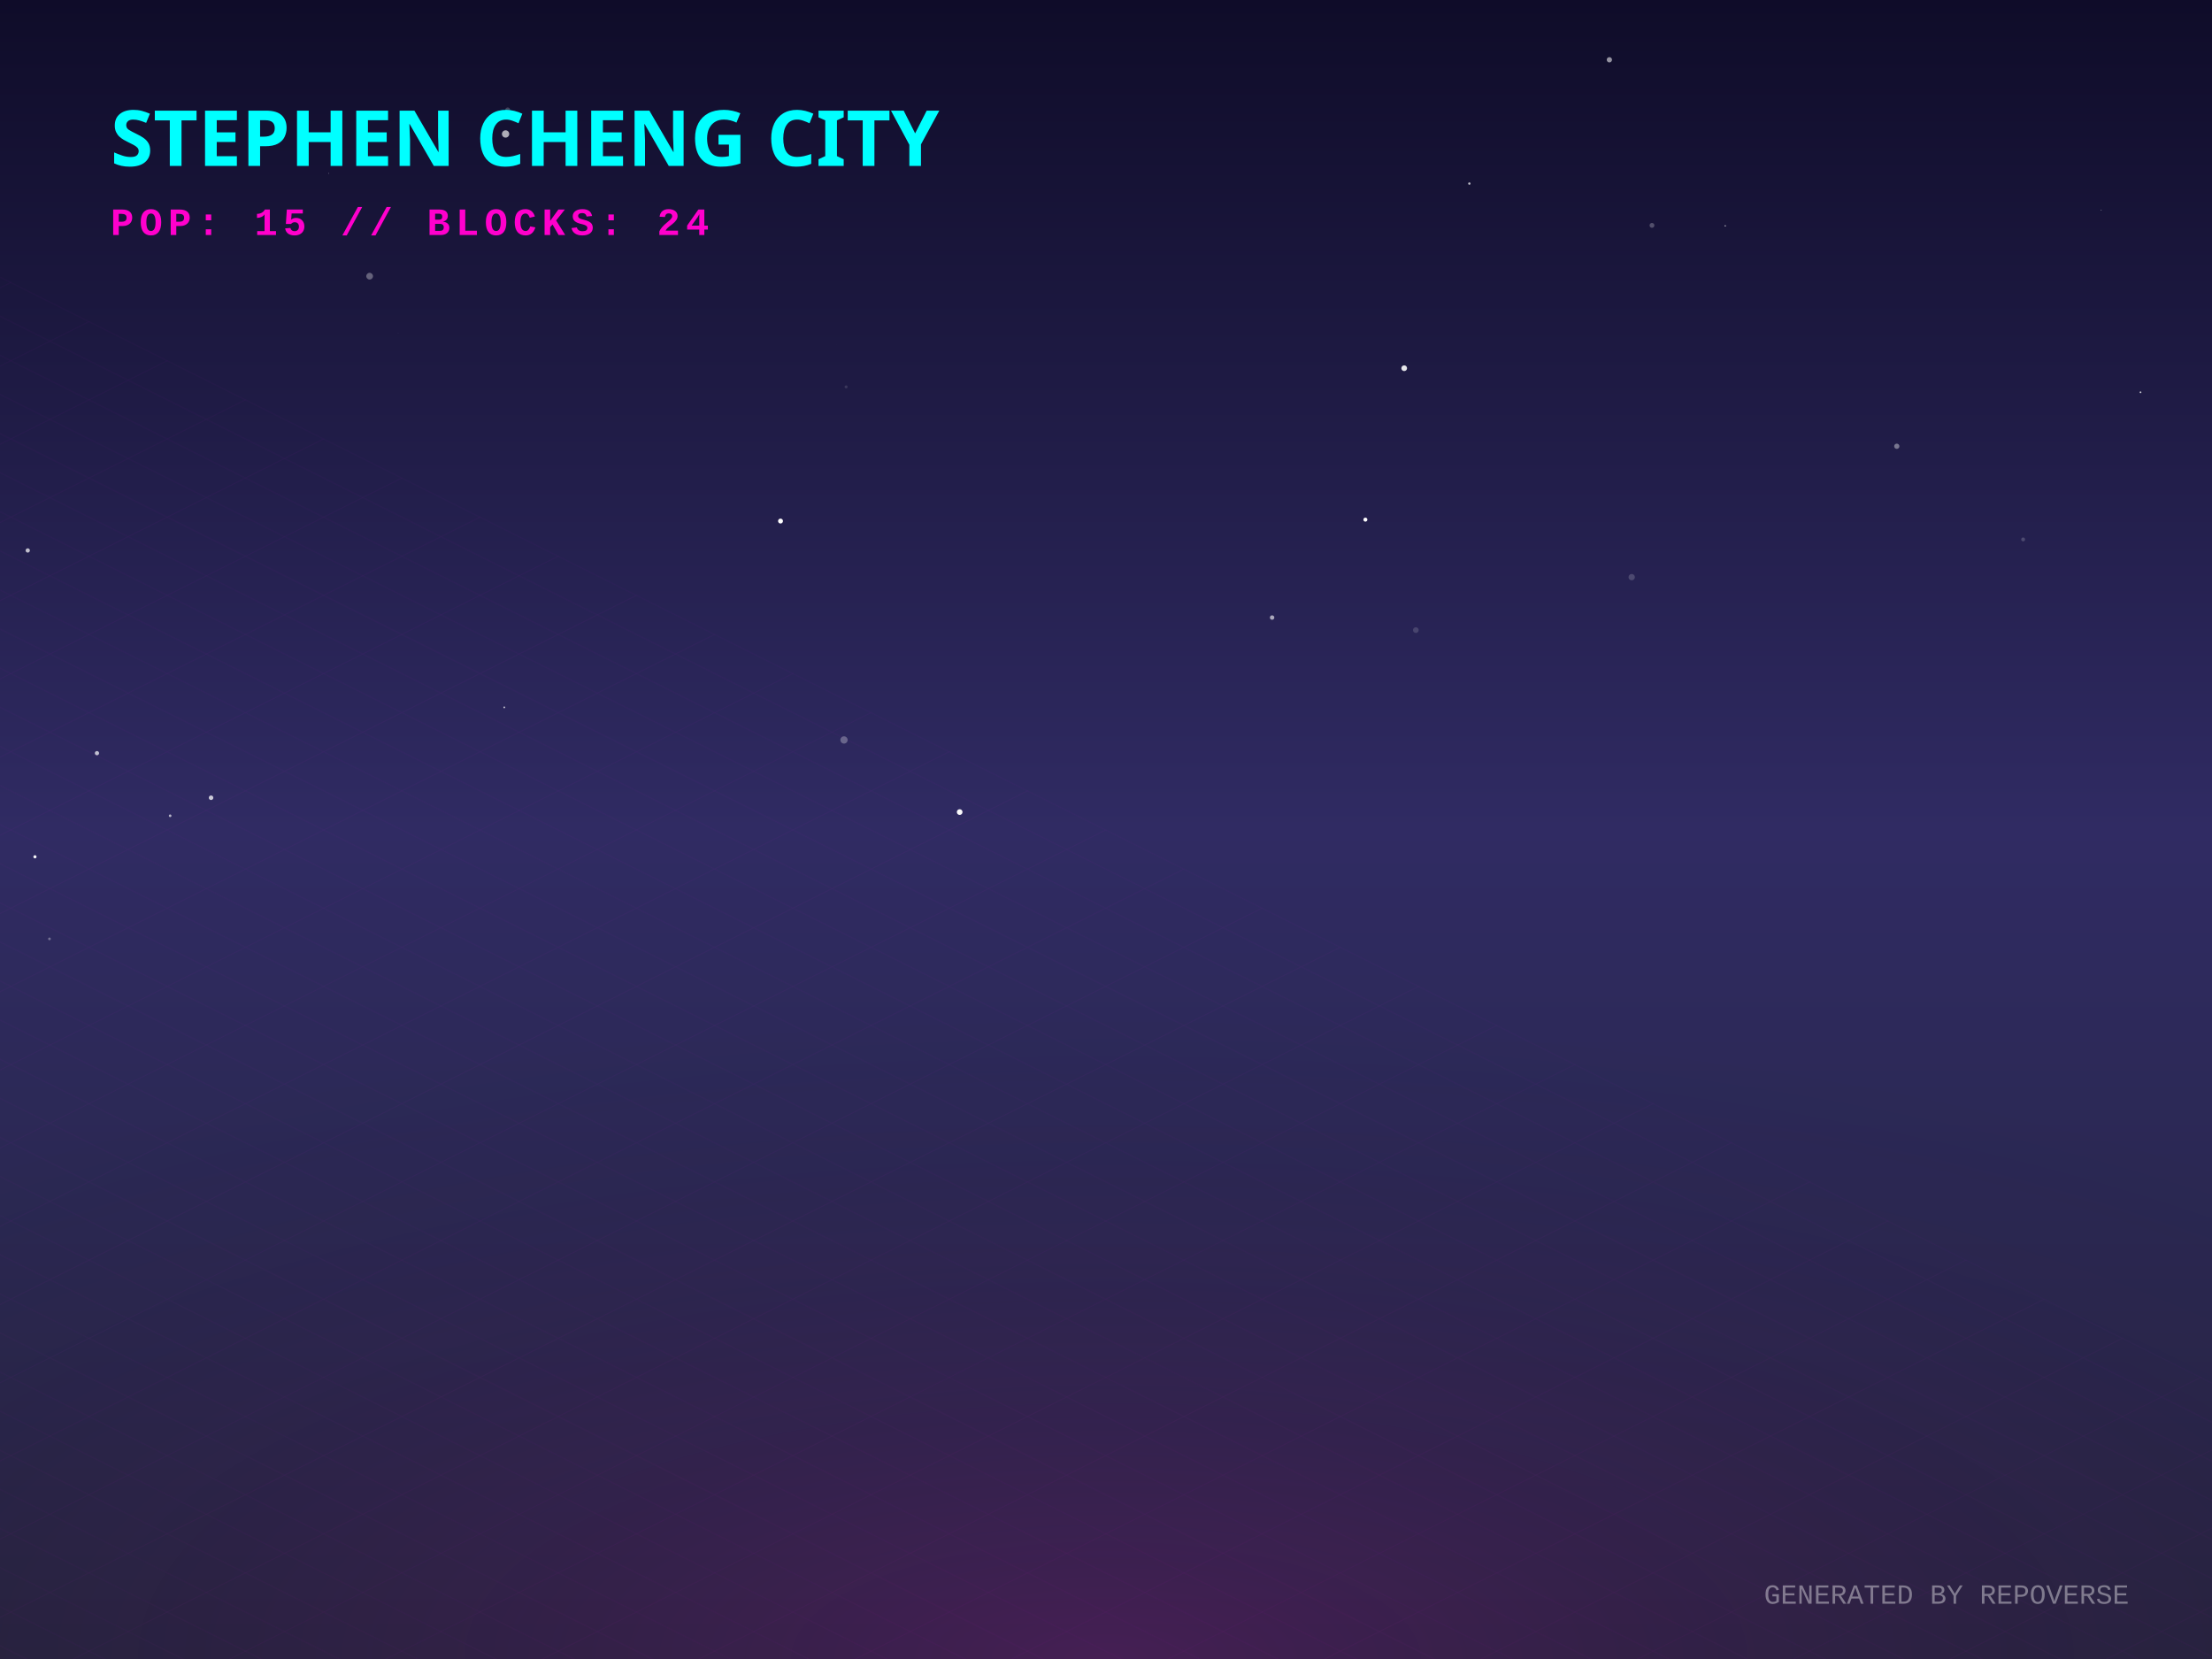
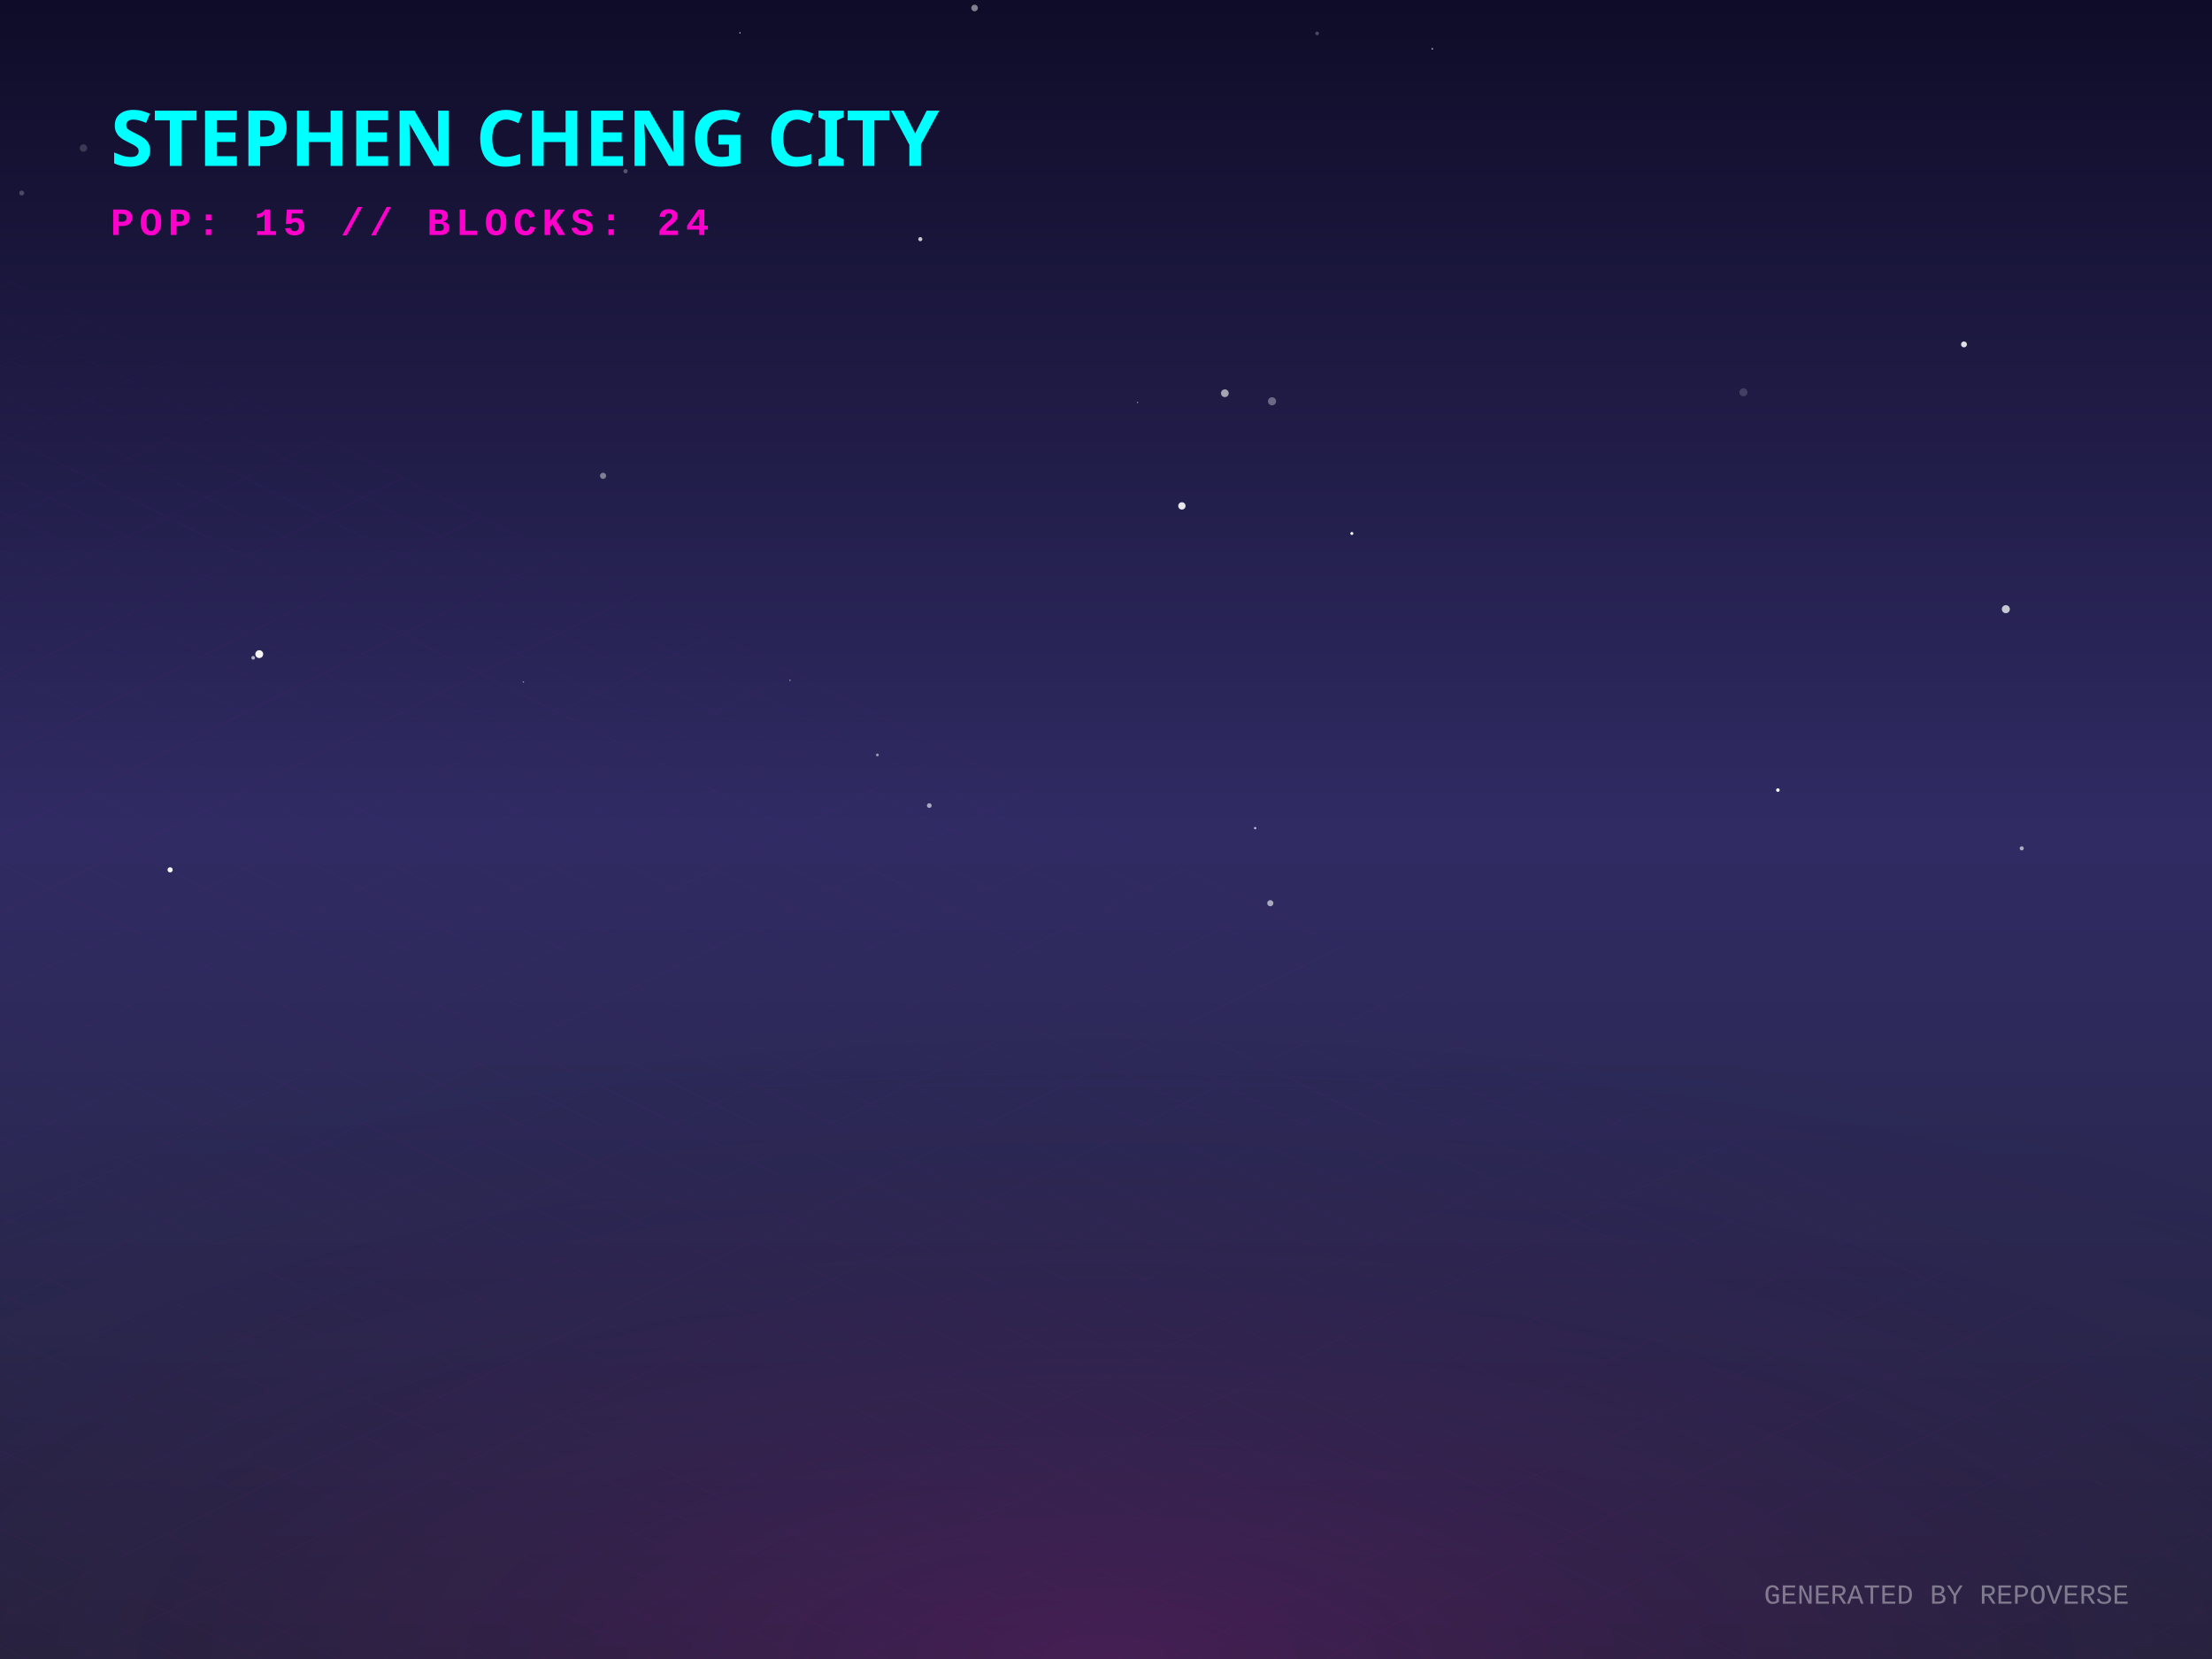
<svg xmlns="http://www.w3.org/2000/svg" width="800" height="600" viewBox="0 0 800 600">
  <defs>
    <linearGradient id="skyGradient" x1="0%" y1="0%" x2="0%" y2="100%">
      <stop offset="0%" stop-color="#0f0c29" />
      <stop offset="50%" stop-color="#302b63" />
      <stop offset="100%" stop-color="#24243e" />
    </linearGradient>
    <pattern id="gridPattern" width="40" height="20" patternUnits="userSpaceOnUse" patternTransform="rotate(0)">
      <path d="M 40 0 L 0 0 0 20" fill="none" stroke="magenta" stroke-width="0.5" opacity="0.2" />
    </pattern>
    <radialGradient id="floorGlow" cx="50%" cy="100%" r="80%">
      <stop offset="0%" stop-color="#ff00cc" stop-opacity="0.15" />
      <stop offset="100%" stop-color="transparent" />
    </radialGradient>
    <linearGradient id="gradLeft-happy" x1="0%" y1="0%" x2="100%" y2="100%">
      <stop offset="0%" stop-color="#FFD700" stop-opacity="0.8" />
      <stop offset="100%" stop-color="#050510" stop-opacity="0.9" />
    </linearGradient>
    <linearGradient id="gradRight-happy" x1="0%" y1="0%" x2="0%" y2="100%">
      <stop offset="0%" stop-color="#FFD700" stop-opacity="0.6" />
      <stop offset="100%" stop-color="#0b0b1a" stop-opacity="0.8" />
    </linearGradient>
    <linearGradient id="gradLeft-focused" x1="0%" y1="0%" x2="100%" y2="100%">
      <stop offset="0%" stop-color="#00FF94" stop-opacity="0.8" />
      <stop offset="100%" stop-color="#050510" stop-opacity="0.9" />
    </linearGradient>
    <linearGradient id="gradRight-focused" x1="0%" y1="0%" x2="0%" y2="100%">
      <stop offset="0%" stop-color="#00FF94" stop-opacity="0.6" />
      <stop offset="100%" stop-color="#0b0b1a" stop-opacity="0.8" />
    </linearGradient>
    <linearGradient id="gradLeft-calm" x1="0%" y1="0%" x2="100%" y2="100%">
      <stop offset="0%" stop-color="#00C2FF" stop-opacity="0.8" />
      <stop offset="100%" stop-color="#050510" stop-opacity="0.9" />
    </linearGradient>
    <linearGradient id="gradRight-calm" x1="0%" y1="0%" x2="0%" y2="100%">
      <stop offset="0%" stop-color="#00C2FF" stop-opacity="0.6" />
      <stop offset="100%" stop-color="#0b0b1a" stop-opacity="0.8" />
    </linearGradient>
    <linearGradient id="gradLeft-stressed" x1="0%" y1="0%" x2="100%" y2="100%">
      <stop offset="0%" stop-color="#FF2A6D" stop-opacity="0.8" />
      <stop offset="100%" stop-color="#050510" stop-opacity="0.9" />
    </linearGradient>
    <linearGradient id="gradRight-stressed" x1="0%" y1="0%" x2="0%" y2="100%">
      <stop offset="0%" stop-color="#FF2A6D" stop-opacity="0.6" />
      <stop offset="100%" stop-color="#0b0b1a" stop-opacity="0.8" />
    </linearGradient>
    <linearGradient id="gradLeft-energetic" x1="0%" y1="0%" x2="100%" y2="100%">
      <stop offset="0%" stop-color="#D300C5" stop-opacity="0.8" />
      <stop offset="100%" stop-color="#050510" stop-opacity="0.9" />
    </linearGradient>
    <linearGradient id="gradRight-energetic" x1="0%" y1="0%" x2="0%" y2="100%">
      <stop offset="0%" stop-color="#D300C5" stop-opacity="0.6" />
      <stop offset="100%" stop-color="#0b0b1a" stop-opacity="0.8" />
    </linearGradient>
  </defs>
  <rect width="100%" height="100%" fill="url(#skyGradient)" />
-   <circle cx="347.079" cy="293.694" r="1.033" fill="white" opacity="0.971" />
-   <circle cx="531.411" cy="66.396" r="0.432" fill="white" opacity="0.7" />
-   <circle cx="144.021" cy="120.515" r="0.176" fill="white" opacity="0.056" />
-   <circle cx="118.905" cy="62.704" r="0.152" fill="white" opacity="0.457" />
-   <circle cx="460.073" cy="223.348" r="0.803" fill="white" opacity="0.603" />
-   <circle cx="133.682" cy="99.888" r="1.217" fill="white" opacity="0.325" />
-   <circle cx="182.849" cy="48.45" r="1.324" fill="white" opacity="0.655" />
-   <circle cx="10.035" cy="199.083" r="0.775" fill="white" opacity="0.712" />
-   <circle cx="582.054" cy="21.618" r="0.954" fill="white" opacity="0.551" />
-   <circle cx="623.958" cy="81.68" r="0.251" fill="white" opacity="0.699" />
-   <circle cx="305.246" cy="267.614" r="1.316" fill="white" opacity="0.286" />
-   <circle cx="759.936" cy="76.003" r="0.131" fill="white" opacity="0.713" />
-   <circle cx="35.066" cy="272.391" r="0.77" fill="white" opacity="0.704" />
-   <circle cx="76.335" cy="288.514" r="0.821" fill="white" opacity="0.755" />
-   <circle cx="17.891" cy="339.555" r="0.485" fill="white" opacity="0.335" />
-   <circle cx="512.057" cy="227.881" r="1.031" fill="white" opacity="0.152" />
-   <circle cx="731.694" cy="195.087" r="0.699" fill="white" opacity="0.19" />
-   <circle cx="282.285" cy="188.447" r="0.889" fill="white" opacity="0.994" />
-   <circle cx="507.85" cy="133.17" r="1.033" fill="white" opacity="0.889" />
-   <circle cx="306.009" cy="139.922" r="0.54" fill="white" opacity="0.126" />
-   <circle cx="493.812" cy="187.932" r="0.723" fill="white" opacity="0.988" />
-   <circle cx="774.148" cy="141.867" r="0.308" fill="white" opacity="0.805" />
-   <circle cx="183.612" cy="39.718" r="0.865" fill="white" opacity="0.204" />
-   <circle cx="590.129" cy="208.735" r="1.147" fill="white" opacity="0.178" />
-   <circle cx="182.38" cy="255.829" r="0.322" fill="white" opacity="0.712" />
-   <circle cx="685.997" cy="161.396" r="0.947" fill="white" opacity="0.393" />
-   <circle cx="61.539" cy="295.032" r="0.474" fill="white" opacity="0.65" />
-   <circle cx="12.644" cy="309.87" r="0.573" fill="white" opacity="0.954" />
-   <circle cx="302.535" cy="124.665" r="0.018" fill="white" opacity="0.83" />
-   <circle cx="597.46" cy="81.514" r="0.876" fill="white" opacity="0.252" />
+   <circle cx="710.305" cy="124.554" r="1.071" fill="white" opacity="0.859" />
+   <circle cx="336.085" cy="291.348" r="0.853" fill="white" opacity="0.595" />
+   <circle cx="61.522" cy="314.591" r="0.932" fill="white" opacity="0.96" />
+   <circle cx="725.442" cy="220.317" r="1.456" fill="white" opacity="0.74" />
+   <circle cx="460.044" cy="145.132" r="1.465" fill="white" opacity="0.341" />
+   <circle cx="459.421" cy="326.652" r="1.116" fill="white" opacity="0.594" />
+   <circle cx="267.623" cy="11.864" r="0.267" fill="white" opacity="0.684" />
+   <circle cx="332.839" cy="86.495" r="0.748" fill="white" opacity="0.755" />
+   <circle cx="226.233" cy="61.922" r="0.76" fill="white" opacity="0.275" />
+   <circle cx="352.468" cy="2.888" r="1.193" fill="white" opacity="0.473" />
+   <circle cx="442.981" cy="142.219" r="1.4" fill="white" opacity="0.596" />
+   <circle cx="91.569" cy="237.904" r="0.663" fill="white" opacity="0.637" />
+   <circle cx="488.922" cy="192.932" r="0.539" fill="white" opacity="0.99" />
+   <circle cx="184.886" cy="57.447" r="0.22" fill="white" opacity="0.086" />
+   <circle cx="218.106" cy="172.09" r="1.114" fill="white" opacity="0.427" />
+   <circle cx="93.764" cy="236.579" r="1.422" fill="white" opacity="0.953" />
+   <circle cx="630.53" cy="141.871" r="1.454" fill="white" opacity="0.157" />
+   <circle cx="453.949" cy="299.5" r="0.434" fill="white" opacity="0.689" />
+   <circle cx="189.289" cy="246.634" r="0.257" fill="white" opacity="0.544" />
+   <circle cx="285.726" cy="246.043" r="0.225" fill="white" opacity="0.744" />
+   <circle cx="519.924" cy="84.88" r="0.01" fill="white" opacity="0.757" />
+   <circle cx="7.849" cy="69.803" r="0.9" fill="white" opacity="0.219" />
+   <circle cx="476.358" cy="12.089" r="0.669" fill="white" opacity="0.244" />
+   <circle cx="30.174" cy="53.536" r="1.34" fill="white" opacity="0.167" />
+   <circle cx="411.428" cy="145.556" r="0.19" fill="white" opacity="0.923" />
+   <circle cx="731.184" cy="306.812" r="0.742" fill="white" opacity="0.603" />
+   <circle cx="643" cy="285.743" r="0.649" fill="white" opacity="0.953" />
+   <circle cx="427.443" cy="182.969" r="1.326" fill="white" opacity="0.887" />
+   <circle cx="317.321" cy="273.035" r="0.505" fill="white" opacity="0.539" />
+   <circle cx="518.012" cy="17.659" r="0.292" fill="white" opacity="0.729" />
  <g transform="translate(0, 300) scale(1, 0.5)">
    <rect x="-800" y="0" width="2400" height="1200" fill="url(#gridPattern)" opacity="0.3" transform="rotate(45, 400, 0)" />
  </g>
  <rect x="0" y="300" width="800" height="300" fill="url(#floorGlow)" />
  <g transform="translate(40, 60)">
    <text fill="cyan" font-family="Verdana, sans-serif" font-size="28" font-weight="900" style="text-shadow: 0 0 10px cyan;">STEPHEN CHENG CITY</text>
    <text y="25" fill="#ff00cc" font-family="Courier New, monospace" font-size="14" font-weight="bold" letter-spacing="2">POP: 15 // BLOCKS: 24</text>
  </g>
  <g transform="translate(0, 50)">
    <a href="https://github.com/zintaen/repo-verse" target="_blank">
      <g class="building" opacity="0">
        <animate attributeName="opacity" values="0;1" dur="0.8s" begin="0s" fill="freeze" />
        <ellipse cx="400" cy="292.833" rx="22.5" ry="12" fill="black" opacity="0.4" blur="2" />
-         <path d="M 385 271.953 l 0 20.88 l 15 7.5 l 0 -20.88 z" fill="url(#gradLeft-focused)" stroke="none" />
-         <path d="M 415 271.953 l 0 20.88 l -15 7.5 l 0 -20.88 z" fill="url(#gradRight-focused)" stroke="none" />
-         <path d="M 400 264.453 l 15 7.5 l -15 7.5 l -15 -7.5 z" fill="#E0FFF1" fill-opacity="0.9" stroke="none" />
-         <path d="M 385 271.953 l 0 20.88 l 15 7.5 l 0 -20.88 z" fill="none" stroke="#00FF94" stroke-width="0.5" opacity="0.5" />
-         <path d="M 415 271.953 l 0 20.88 l -15 7.5 l 0 -20.88 z" fill="none" stroke="#00FF94" stroke-width="0.5" opacity="0.5" />
+         <path d="M 385 271.673 l 0 21.16 l 15 7.5 l 0 -21.16 z" fill="url(#gradLeft-focused)" stroke="none" />
+         <path d="M 415 271.673 l 0 21.16 l -15 7.5 l 0 -21.16 z" fill="url(#gradRight-focused)" stroke="none" />
+         <path d="M 400 264.173 l 15 7.5 l -15 7.5 l -15 -7.5 z" fill="#E0FFF1" fill-opacity="0.9" stroke="none" />
+         <path d="M 385 271.673 l 0 21.16 l 15 7.5 l 0 -21.16 z" fill="none" stroke="#00FF94" stroke-width="0.5" opacity="0.5" />
+         <path d="M 415 271.673 l 0 21.16 l -15 7.5 l 0 -21.16 z" fill="none" stroke="#00FF94" stroke-width="0.5" opacity="0.5" />
      </g>
    </a>
    <a href="https://github.com/zintaen/zintaen" target="_blank">
      <g class="building" opacity="0">
        <animate attributeName="opacity" values="0;1" dur="0.8s" begin="0.05s" fill="freeze" />
        <ellipse cx="424" cy="304.833" rx="22.5" ry="12" fill="black" opacity="0.4" blur="2" />
        <path d="M 409 169.253 l 0 135.58 l 15 7.5 l 0 -135.58 z" fill="url(#gradLeft-energetic)" stroke="none" />
        <path d="M 439 169.253 l 0 135.58 l -15 7.5 l 0 -135.58 z" fill="url(#gradRight-energetic)" stroke="none" />
        <path d="M 424 161.753 l 15 7.5 l -15 7.5 l -15 -7.5 z" fill="#FAD7FA" fill-opacity="0.9" stroke="none" />
        <path d="M 409 169.253 l 0 135.58 l 15 7.5 l 0 -135.58 z" fill="none" stroke="#D300C5" stroke-width="0.5" opacity="0.5" />
        <path d="M 439 169.253 l 0 135.58 l -15 7.5 l 0 -135.58 z" fill="none" stroke="#D300C5" stroke-width="0.5" opacity="0.5" />
        <path d="M 428 289.333 l 7 4" stroke="#FAD7FA" stroke-width="2" stroke-opacity="0.6" />
        <path d="M 413 291.333 l 7 -4" stroke="#FAD7FA" stroke-width="2" stroke-opacity="0.4" />
        <path d="M 428 279.333 l 7 4" stroke="#FAD7FA" stroke-width="2" stroke-opacity="0.6" />
        <path d="M 413 281.333 l 7 -4" stroke="#FAD7FA" stroke-width="2" stroke-opacity="0.4" />
        <path d="M 428 269.333 l 7 4" stroke="#FAD7FA" stroke-width="2" stroke-opacity="0.6" />
+         <path d="M 413 271.333 l 7 -4" stroke="#FAD7FA" stroke-width="2" stroke-opacity="0.4" />
+         <path d="M 413 261.333 l 7 -4" stroke="#FAD7FA" stroke-width="2" stroke-opacity="0.4" />
+         <path d="M 428 249.333 l 7 4" stroke="#FAD7FA" stroke-width="2" stroke-opacity="0.6" />
        <path d="M 413 251.333 l 7 -4" stroke="#FAD7FA" stroke-width="2" stroke-opacity="0.4" />
        <path d="M 428 239.333 l 7 4" stroke="#FAD7FA" stroke-width="2" stroke-opacity="0.6" />
        <path d="M 413 241.333 l 7 -4" stroke="#FAD7FA" stroke-width="2" stroke-opacity="0.4" />
        <path d="M 428 229.333 l 7 4" stroke="#FAD7FA" stroke-width="2" stroke-opacity="0.6" />
        <path d="M 413 231.333 l 7 -4" stroke="#FAD7FA" stroke-width="2" stroke-opacity="0.4" />
+         <path d="M 428 219.333 l 7 4" stroke="#FAD7FA" stroke-width="2" stroke-opacity="0.6" />
        <path d="M 413 221.333 l 7 -4" stroke="#FAD7FA" stroke-width="2" stroke-opacity="0.4" />
        <path d="M 428 209.333 l 7 4" stroke="#FAD7FA" stroke-width="2" stroke-opacity="0.6" />
-         <path d="M 428 199.333 l 7 4" stroke="#FAD7FA" stroke-width="2" stroke-opacity="0.6" />
        <path d="M 413 201.333 l 7 -4" stroke="#FAD7FA" stroke-width="2" stroke-opacity="0.4" />
        <path d="M 428 189.333 l 7 4" stroke="#FAD7FA" stroke-width="2" stroke-opacity="0.6" />
        <path d="M 413 191.333 l 7 -4" stroke="#FAD7FA" stroke-width="2" stroke-opacity="0.4" />
+         <path d="M 428 179.333 l 7 4" stroke="#FAD7FA" stroke-width="2" stroke-opacity="0.6" />
        <path d="M 413 181.333 l 7 -4" stroke="#FAD7FA" stroke-width="2" stroke-opacity="0.4" />
      </g>
    </a>
    <a href="https://github.com/zintaen/kristen-calendar" target="_blank">
      <g class="building" opacity="0">
        <animate attributeName="opacity" values="0;1" dur="0.8s" begin="0.1s" fill="freeze" />
        <ellipse cx="376" cy="304.833" rx="22.5" ry="12" fill="black" opacity="0.4" blur="2" />
        <path d="M 361 238.073 l 0 66.76 l 15 7.5 l 0 -66.76 z" fill="url(#gradLeft-energetic)" stroke="none" />
        <path d="M 391 238.073 l 0 66.76 l -15 7.5 l 0 -66.76 z" fill="url(#gradRight-energetic)" stroke="none" />
        <path d="M 376 230.573 l 15 7.5 l -15 7.5 l -15 -7.5 z" fill="#FAD7FA" fill-opacity="0.9" stroke="none" />
        <path d="M 361 238.073 l 0 66.76 l 15 7.5 l 0 -66.76 z" fill="none" stroke="#D300C5" stroke-width="0.5" opacity="0.5" />
        <path d="M 391 238.073 l 0 66.76 l -15 7.5 l 0 -66.76 z" fill="none" stroke="#D300C5" stroke-width="0.5" opacity="0.5" />
-         <path d="M 380 289.333 l 7 4" stroke="#FAD7FA" stroke-width="2" stroke-opacity="0.6" />
        <path d="M 380 279.333 l 7 4" stroke="#FAD7FA" stroke-width="2" stroke-opacity="0.6" />
        <path d="M 365 281.333 l 7 -4" stroke="#FAD7FA" stroke-width="2" stroke-opacity="0.4" />
        <path d="M 380 269.333 l 7 4" stroke="#FAD7FA" stroke-width="2" stroke-opacity="0.6" />
        <path d="M 365 271.333 l 7 -4" stroke="#FAD7FA" stroke-width="2" stroke-opacity="0.4" />
+         <path d="M 380 259.333 l 7 4" stroke="#FAD7FA" stroke-width="2" stroke-opacity="0.6" />
        <path d="M 365 261.333 l 7 -4" stroke="#FAD7FA" stroke-width="2" stroke-opacity="0.4" />
        <path d="M 380 249.333 l 7 4" stroke="#FAD7FA" stroke-width="2" stroke-opacity="0.6" />
+         <path d="M 365 251.333 l 7 -4" stroke="#FAD7FA" stroke-width="2" stroke-opacity="0.4" />
      </g>
    </a>
    <a href="https://github.com/zintaen/my-cv" target="_blank">
      <g class="building" opacity="0">
        <animate attributeName="opacity" values="0;1" dur="0.8s" begin="0.15s" fill="freeze" />
        <ellipse cx="448" cy="316.833" rx="22.5" ry="12" fill="black" opacity="0.4" blur="2" />
        <path d="M 433 170.513 l 0 146.32 l 15 7.5 l 0 -146.32 z" fill="url(#gradLeft-stressed)" stroke="none" />
        <path d="M 463 170.513 l 0 146.32 l -15 7.5 l 0 -146.32 z" fill="url(#gradRight-stressed)" stroke="none" />
        <path d="M 448 163.013 l 15 7.5 l -15 7.5 l -15 -7.5 z" fill="#FFD1E0" fill-opacity="0.9" stroke="none" />
        <path d="M 433 170.513 l 0 146.32 l 15 7.5 l 0 -146.32 z" fill="none" stroke="#FF2A6D" stroke-width="0.5" opacity="0.5" />
        <path d="M 463 170.513 l 0 146.32 l -15 7.5 l 0 -146.32 z" fill="none" stroke="#FF2A6D" stroke-width="0.5" opacity="0.5" />
-         <path d="M 452 301.333 l 7 4" stroke="#FFD1E0" stroke-width="2" stroke-opacity="0.6" />
        <path d="M 437 303.333 l 7 -4" stroke="#FFD1E0" stroke-width="2" stroke-opacity="0.4" />
+         <path d="M 452 291.333 l 7 4" stroke="#FFD1E0" stroke-width="2" stroke-opacity="0.6" />
+         <path d="M 437 293.333 l 7 -4" stroke="#FFD1E0" stroke-width="2" stroke-opacity="0.4" />
        <path d="M 437 283.333 l 7 -4" stroke="#FFD1E0" stroke-width="2" stroke-opacity="0.4" />
        <path d="M 452 261.333 l 7 4" stroke="#FFD1E0" stroke-width="2" stroke-opacity="0.6" />
        <path d="M 437 263.333 l 7 -4" stroke="#FFD1E0" stroke-width="2" stroke-opacity="0.4" />
        <path d="M 437 253.333 l 7 -4" stroke="#FFD1E0" stroke-width="2" stroke-opacity="0.4" />
        <path d="M 452 241.333 l 7 4" stroke="#FFD1E0" stroke-width="2" stroke-opacity="0.6" />
-         <path d="M 437 243.333 l 7 -4" stroke="#FFD1E0" stroke-width="2" stroke-opacity="0.4" />
        <path d="M 452 231.333 l 7 4" stroke="#FFD1E0" stroke-width="2" stroke-opacity="0.6" />
+         <path d="M 437 233.333 l 7 -4" stroke="#FFD1E0" stroke-width="2" stroke-opacity="0.4" />
        <path d="M 452 221.333 l 7 4" stroke="#FFD1E0" stroke-width="2" stroke-opacity="0.6" />
        <path d="M 437 223.333 l 7 -4" stroke="#FFD1E0" stroke-width="2" stroke-opacity="0.4" />
        <path d="M 452 211.333 l 7 4" stroke="#FFD1E0" stroke-width="2" stroke-opacity="0.6" />
+         <path d="M 437 213.333 l 7 -4" stroke="#FFD1E0" stroke-width="2" stroke-opacity="0.4" />
        <path d="M 437 203.333 l 7 -4" stroke="#FFD1E0" stroke-width="2" stroke-opacity="0.4" />
        <path d="M 452 191.333 l 7 4" stroke="#FFD1E0" stroke-width="2" stroke-opacity="0.6" />
        <path d="M 437 193.333 l 7 -4" stroke="#FFD1E0" stroke-width="2" stroke-opacity="0.4" />
        <path d="M 452 181.333 l 7 4" stroke="#FFD1E0" stroke-width="2" stroke-opacity="0.6" />
        <path d="M 437 183.333 l 7 -4" stroke="#FFD1E0" stroke-width="2" stroke-opacity="0.4" />
      </g>
    </a>
    <a href="https://github.com/zintaen/issue-hunter" target="_blank">
      <g class="building" opacity="0">
        <animate attributeName="opacity" values="0;1" dur="0.8s" begin="0.2s" fill="freeze" />
        <ellipse cx="400" cy="316.061" rx="20.183" ry="10.764" fill="black" opacity="0.4" blur="2" />
        <path d="M 386.545 296.061 l 0 20 l 13.455 6.728 l 0 -20 z" fill="url(#gradLeft-calm)" stroke="none" />
        <path d="M 413.455 296.061 l 0 20 l -13.455 6.728 l 0 -20 z" fill="url(#gradRight-calm)" stroke="none" />
        <path d="M 400 289.333 l 13.455 6.728 l -13.455 6.728 l -13.455 -6.728 z" fill="#D1F4FF" fill-opacity="0.9" stroke="none" />
        <path d="M 386.545 296.061 l 0 20 l 13.455 6.728 l 0 -20 z" fill="none" stroke="#00C2FF" stroke-width="0.5" opacity="0.5" />
        <path d="M 413.455 296.061 l 0 20 l -13.455 6.728 l 0 -20 z" fill="none" stroke="#00C2FF" stroke-width="0.5" opacity="0.5" />
      </g>
    </a>
    <a href="https://github.com/zintaen/homebrew-cask" target="_blank">
      <g class="building" opacity="0">
        <animate attributeName="opacity" values="0;1" dur="0.8s" begin="0.25s" fill="freeze" />
        <ellipse cx="352" cy="316.833" rx="22.5" ry="12" fill="black" opacity="0.4" blur="2" />
        <path d="M 337 116.833 l 0 200 l 15 7.5 l 0 -200 z" fill="url(#gradLeft-stressed)" stroke="none" />
        <path d="M 367 116.833 l 0 200 l -15 7.5 l 0 -200 z" fill="url(#gradRight-stressed)" stroke="none" />
        <path d="M 352 109.333 l 15 7.5 l -15 7.5 l -15 -7.5 z" fill="#FFD1E0" fill-opacity="0.9" stroke="none" />
        <path d="M 337 116.833 l 0 200 l 15 7.5 l 0 -200 z" fill="none" stroke="#FF2A6D" stroke-width="0.5" opacity="0.5" />
        <path d="M 367 116.833 l 0 200 l -15 7.5 l 0 -200 z" fill="none" stroke="#FF2A6D" stroke-width="0.5" opacity="0.5" />
        <path d="M 356 301.333 l 7 4" stroke="#FFD1E0" stroke-width="2" stroke-opacity="0.6" />
        <path d="M 356 291.333 l 7 4" stroke="#FFD1E0" stroke-width="2" stroke-opacity="0.6" />
        <path d="M 341 293.333 l 7 -4" stroke="#FFD1E0" stroke-width="2" stroke-opacity="0.4" />
+         <path d="M 356 281.333 l 7 4" stroke="#FFD1E0" stroke-width="2" stroke-opacity="0.6" />
        <path d="M 356 271.333 l 7 4" stroke="#FFD1E0" stroke-width="2" stroke-opacity="0.6" />
+         <path d="M 356 261.333 l 7 4" stroke="#FFD1E0" stroke-width="2" stroke-opacity="0.6" />
        <path d="M 341 263.333 l 7 -4" stroke="#FFD1E0" stroke-width="2" stroke-opacity="0.4" />
-         <path d="M 356 251.333 l 7 4" stroke="#FFD1E0" stroke-width="2" stroke-opacity="0.6" />
        <path d="M 341 253.333 l 7 -4" stroke="#FFD1E0" stroke-width="2" stroke-opacity="0.4" />
-         <path d="M 341 243.333 l 7 -4" stroke="#FFD1E0" stroke-width="2" stroke-opacity="0.4" />
-         <path d="M 356 231.333 l 7 4" stroke="#FFD1E0" stroke-width="2" stroke-opacity="0.6" />
+         <path d="M 356 241.333 l 7 4" stroke="#FFD1E0" stroke-width="2" stroke-opacity="0.6" />
        <path d="M 341 233.333 l 7 -4" stroke="#FFD1E0" stroke-width="2" stroke-opacity="0.4" />
        <path d="M 356 221.333 l 7 4" stroke="#FFD1E0" stroke-width="2" stroke-opacity="0.6" />
-         <path d="M 341 223.333 l 7 -4" stroke="#FFD1E0" stroke-width="2" stroke-opacity="0.4" />
        <path d="M 356 211.333 l 7 4" stroke="#FFD1E0" stroke-width="2" stroke-opacity="0.6" />
+         <path d="M 341 213.333 l 7 -4" stroke="#FFD1E0" stroke-width="2" stroke-opacity="0.4" />
        <path d="M 356 201.333 l 7 4" stroke="#FFD1E0" stroke-width="2" stroke-opacity="0.6" />
+         <path d="M 341 203.333 l 7 -4" stroke="#FFD1E0" stroke-width="2" stroke-opacity="0.4" />
        <path d="M 356 191.333 l 7 4" stroke="#FFD1E0" stroke-width="2" stroke-opacity="0.6" />
-         <path d="M 341 193.333 l 7 -4" stroke="#FFD1E0" stroke-width="2" stroke-opacity="0.4" />
        <path d="M 356 181.333 l 7 4" stroke="#FFD1E0" stroke-width="2" stroke-opacity="0.6" />
        <path d="M 341 183.333 l 7 -4" stroke="#FFD1E0" stroke-width="2" stroke-opacity="0.4" />
        <path d="M 356 171.333 l 7 4" stroke="#FFD1E0" stroke-width="2" stroke-opacity="0.6" />
        <path d="M 341 173.333 l 7 -4" stroke="#FFD1E0" stroke-width="2" stroke-opacity="0.4" />
        <path d="M 356 161.333 l 7 4" stroke="#FFD1E0" stroke-width="2" stroke-opacity="0.6" />
-         <path d="M 356 151.333 l 7 4" stroke="#FFD1E0" stroke-width="2" stroke-opacity="0.6" />
+         <path d="M 341 163.333 l 7 -4" stroke="#FFD1E0" stroke-width="2" stroke-opacity="0.4" />
+         <path d="M 341 153.333 l 7 -4" stroke="#FFD1E0" stroke-width="2" stroke-opacity="0.4" />
+         <path d="M 356 141.333 l 7 4" stroke="#FFD1E0" stroke-width="2" stroke-opacity="0.6" />
+         <path d="M 356 131.333 l 7 4" stroke="#FFD1E0" stroke-width="2" stroke-opacity="0.6" />
        <path d="M 341 133.333 l 7 -4" stroke="#FFD1E0" stroke-width="2" stroke-opacity="0.4" />
        <path d="M 356 121.333 l 7 4" stroke="#FFD1E0" stroke-width="2" stroke-opacity="0.6" />
+         <path d="M 341 123.333 l 7 -4" stroke="#FFD1E0" stroke-width="2" stroke-opacity="0.4" />
      </g>
    </a>
    <a href="https://github.com/zintaen/wife-cv" target="_blank">
      <g class="building" opacity="0">
        <animate attributeName="opacity" values="0;1" dur="0.8s" begin="0.3s" fill="freeze" />
        <ellipse cx="472" cy="328.833" rx="22.5" ry="12" fill="black" opacity="0.4" blur="2" />
        <path d="M 457 128.833 l 0 200 l 15 7.5 l 0 -200 z" fill="url(#gradLeft-stressed)" stroke="none" />
        <path d="M 487 128.833 l 0 200 l -15 7.5 l 0 -200 z" fill="url(#gradRight-stressed)" stroke="none" />
        <path d="M 472 121.333 l 15 7.5 l -15 7.5 l -15 -7.5 z" fill="#FFD1E0" fill-opacity="0.9" stroke="none" />
        <path d="M 457 128.833 l 0 200 l 15 7.5 l 0 -200 z" fill="none" stroke="#FF2A6D" stroke-width="0.5" opacity="0.5" />
        <path d="M 487 128.833 l 0 200 l -15 7.5 l 0 -200 z" fill="none" stroke="#FF2A6D" stroke-width="0.5" opacity="0.5" />
+         <path d="M 476 313.333 l 7 4" stroke="#FFD1E0" stroke-width="2" stroke-opacity="0.6" />
        <path d="M 461 315.333 l 7 -4" stroke="#FFD1E0" stroke-width="2" stroke-opacity="0.4" />
        <path d="M 476 303.333 l 7 4" stroke="#FFD1E0" stroke-width="2" stroke-opacity="0.6" />
        <path d="M 461 305.333 l 7 -4" stroke="#FFD1E0" stroke-width="2" stroke-opacity="0.4" />
        <path d="M 476 293.333 l 7 4" stroke="#FFD1E0" stroke-width="2" stroke-opacity="0.6" />
        <path d="M 461 295.333 l 7 -4" stroke="#FFD1E0" stroke-width="2" stroke-opacity="0.4" />
        <path d="M 476 283.333 l 7 4" stroke="#FFD1E0" stroke-width="2" stroke-opacity="0.6" />
        <path d="M 461 285.333 l 7 -4" stroke="#FFD1E0" stroke-width="2" stroke-opacity="0.4" />
-         <path d="M 461 275.333 l 7 -4" stroke="#FFD1E0" stroke-width="2" stroke-opacity="0.4" />
+         <path d="M 476 273.333 l 7 4" stroke="#FFD1E0" stroke-width="2" stroke-opacity="0.6" />
        <path d="M 476 263.333 l 7 4" stroke="#FFD1E0" stroke-width="2" stroke-opacity="0.6" />
        <path d="M 461 265.333 l 7 -4" stroke="#FFD1E0" stroke-width="2" stroke-opacity="0.4" />
        <path d="M 476 253.333 l 7 4" stroke="#FFD1E0" stroke-width="2" stroke-opacity="0.6" />
        <path d="M 461 255.333 l 7 -4" stroke="#FFD1E0" stroke-width="2" stroke-opacity="0.4" />
        <path d="M 476 243.333 l 7 4" stroke="#FFD1E0" stroke-width="2" stroke-opacity="0.6" />
        <path d="M 461 245.333 l 7 -4" stroke="#FFD1E0" stroke-width="2" stroke-opacity="0.4" />
+         <path d="M 476 233.333 l 7 4" stroke="#FFD1E0" stroke-width="2" stroke-opacity="0.6" />
        <path d="M 461 235.333 l 7 -4" stroke="#FFD1E0" stroke-width="2" stroke-opacity="0.4" />
        <path d="M 476 223.333 l 7 4" stroke="#FFD1E0" stroke-width="2" stroke-opacity="0.6" />
+         <path d="M 461 225.333 l 7 -4" stroke="#FFD1E0" stroke-width="2" stroke-opacity="0.4" />
+         <path d="M 476 213.333 l 7 4" stroke="#FFD1E0" stroke-width="2" stroke-opacity="0.6" />
        <path d="M 461 215.333 l 7 -4" stroke="#FFD1E0" stroke-width="2" stroke-opacity="0.4" />
-         <path d="M 476 203.333 l 7 4" stroke="#FFD1E0" stroke-width="2" stroke-opacity="0.6" />
-         <path d="M 461 205.333 l 7 -4" stroke="#FFD1E0" stroke-width="2" stroke-opacity="0.4" />
        <path d="M 476 193.333 l 7 4" stroke="#FFD1E0" stroke-width="2" stroke-opacity="0.6" />
        <path d="M 461 195.333 l 7 -4" stroke="#FFD1E0" stroke-width="2" stroke-opacity="0.4" />
        <path d="M 461 185.333 l 7 -4" stroke="#FFD1E0" stroke-width="2" stroke-opacity="0.4" />
-         <path d="M 476 173.333 l 7 4" stroke="#FFD1E0" stroke-width="2" stroke-opacity="0.6" />
-         <path d="M 461 175.333 l 7 -4" stroke="#FFD1E0" stroke-width="2" stroke-opacity="0.4" />
        <path d="M 461 165.333 l 7 -4" stroke="#FFD1E0" stroke-width="2" stroke-opacity="0.4" />
        <path d="M 476 153.333 l 7 4" stroke="#FFD1E0" stroke-width="2" stroke-opacity="0.6" />
        <path d="M 461 155.333 l 7 -4" stroke="#FFD1E0" stroke-width="2" stroke-opacity="0.4" />
+         <path d="M 476 143.333 l 7 4" stroke="#FFD1E0" stroke-width="2" stroke-opacity="0.6" />
        <path d="M 461 145.333 l 7 -4" stroke="#FFD1E0" stroke-width="2" stroke-opacity="0.4" />
        <path d="M 476 133.333 l 7 4" stroke="#FFD1E0" stroke-width="2" stroke-opacity="0.6" />
+         <path d="M 461 135.333 l 7 -4" stroke="#FFD1E0" stroke-width="2" stroke-opacity="0.4" />
      </g>
    </a>
    <a href="https://github.com/zintaen/dom-defender" target="_blank">
      <g class="building" opacity="0">
        <animate attributeName="opacity" values="0;1" dur="0.8s" begin="0.35s" fill="freeze" />
        <ellipse cx="424" cy="328.833" rx="22.5" ry="12" fill="black" opacity="0.4" blur="2" />
        <path d="M 409 308.833 l 0 20 l 15 7.5 l 0 -20 z" fill="url(#gradLeft-focused)" stroke="none" />
        <path d="M 439 308.833 l 0 20 l -15 7.5 l 0 -20 z" fill="url(#gradRight-focused)" stroke="none" />
        <path d="M 424 301.333 l 15 7.5 l -15 7.5 l -15 -7.5 z" fill="#E0FFF1" fill-opacity="0.9" stroke="none" />
        <path d="M 409 308.833 l 0 20 l 15 7.5 l 0 -20 z" fill="none" stroke="#00FF94" stroke-width="0.5" opacity="0.5" />
        <path d="M 439 308.833 l 0 20 l -15 7.5 l 0 -20 z" fill="none" stroke="#00FF94" stroke-width="0.5" opacity="0.5" />
      </g>
    </a>
    <a href="https://github.com/zintaen/epd-carbon-compare" target="_blank">
      <g class="building" opacity="0">
        <animate attributeName="opacity" values="0;1" dur="0.8s" begin="0.4s" fill="freeze" />
        <ellipse cx="376" cy="328.833" rx="22.5" ry="12" fill="black" opacity="0.4" blur="2" />
        <path d="M 361 128.833 l 0 200 l 15 7.5 l 0 -200 z" fill="url(#gradLeft-stressed)" stroke="none" />
        <path d="M 391 128.833 l 0 200 l -15 7.5 l 0 -200 z" fill="url(#gradRight-stressed)" stroke="none" />
        <path d="M 376 121.333 l 15 7.5 l -15 7.5 l -15 -7.5 z" fill="#FFD1E0" fill-opacity="0.9" stroke="none" />
        <path d="M 361 128.833 l 0 200 l 15 7.5 l 0 -200 z" fill="none" stroke="#FF2A6D" stroke-width="0.5" opacity="0.5" />
        <path d="M 391 128.833 l 0 200 l -15 7.5 l 0 -200 z" fill="none" stroke="#FF2A6D" stroke-width="0.5" opacity="0.5" />
+         <path d="M 380 313.333 l 7 4" stroke="#FFD1E0" stroke-width="2" stroke-opacity="0.6" />
        <path d="M 365 315.333 l 7 -4" stroke="#FFD1E0" stroke-width="2" stroke-opacity="0.4" />
        <path d="M 380 303.333 l 7 4" stroke="#FFD1E0" stroke-width="2" stroke-opacity="0.6" />
-         <path d="M 365 305.333 l 7 -4" stroke="#FFD1E0" stroke-width="2" stroke-opacity="0.4" />
-         <path d="M 380 293.333 l 7 4" stroke="#FFD1E0" stroke-width="2" stroke-opacity="0.6" />
        <path d="M 380 283.333 l 7 4" stroke="#FFD1E0" stroke-width="2" stroke-opacity="0.6" />
        <path d="M 365 285.333 l 7 -4" stroke="#FFD1E0" stroke-width="2" stroke-opacity="0.4" />
-         <path d="M 380 273.333 l 7 4" stroke="#FFD1E0" stroke-width="2" stroke-opacity="0.6" />
-         <path d="M 380 263.333 l 7 4" stroke="#FFD1E0" stroke-width="2" stroke-opacity="0.6" />
+         <path d="M 365 275.333 l 7 -4" stroke="#FFD1E0" stroke-width="2" stroke-opacity="0.4" />
        <path d="M 365 265.333 l 7 -4" stroke="#FFD1E0" stroke-width="2" stroke-opacity="0.4" />
        <path d="M 380 253.333 l 7 4" stroke="#FFD1E0" stroke-width="2" stroke-opacity="0.6" />
+         <path d="M 365 255.333 l 7 -4" stroke="#FFD1E0" stroke-width="2" stroke-opacity="0.4" />
        <path d="M 380 243.333 l 7 4" stroke="#FFD1E0" stroke-width="2" stroke-opacity="0.6" />
        <path d="M 365 245.333 l 7 -4" stroke="#FFD1E0" stroke-width="2" stroke-opacity="0.4" />
        <path d="M 380 223.333 l 7 4" stroke="#FFD1E0" stroke-width="2" stroke-opacity="0.6" />
-         <path d="M 365 225.333 l 7 -4" stroke="#FFD1E0" stroke-width="2" stroke-opacity="0.4" />
        <path d="M 380 213.333 l 7 4" stroke="#FFD1E0" stroke-width="2" stroke-opacity="0.6" />
        <path d="M 365 215.333 l 7 -4" stroke="#FFD1E0" stroke-width="2" stroke-opacity="0.4" />
        <path d="M 380 203.333 l 7 4" stroke="#FFD1E0" stroke-width="2" stroke-opacity="0.6" />
-         <path d="M 365 205.333 l 7 -4" stroke="#FFD1E0" stroke-width="2" stroke-opacity="0.4" />
-         <path d="M 380 173.333 l 7 4" stroke="#FFD1E0" stroke-width="2" stroke-opacity="0.6" />
+         <path d="M 380 193.333 l 7 4" stroke="#FFD1E0" stroke-width="2" stroke-opacity="0.6" />
+         <path d="M 365 175.333 l 7 -4" stroke="#FFD1E0" stroke-width="2" stroke-opacity="0.4" />
+         <path d="M 380 163.333 l 7 4" stroke="#FFD1E0" stroke-width="2" stroke-opacity="0.6" />
        <path d="M 365 165.333 l 7 -4" stroke="#FFD1E0" stroke-width="2" stroke-opacity="0.4" />
-         <path d="M 380 153.333 l 7 4" stroke="#FFD1E0" stroke-width="2" stroke-opacity="0.6" />
        <path d="M 365 155.333 l 7 -4" stroke="#FFD1E0" stroke-width="2" stroke-opacity="0.4" />
        <path d="M 380 143.333 l 7 4" stroke="#FFD1E0" stroke-width="2" stroke-opacity="0.6" />
-         <path d="M 365 145.333 l 7 -4" stroke="#FFD1E0" stroke-width="2" stroke-opacity="0.4" />
        <path d="M 365 135.333 l 7 -4" stroke="#FFD1E0" stroke-width="2" stroke-opacity="0.4" />
      </g>
    </a>
    <a href="https://github.com/zintaen/3d-preriodic-table" target="_blank">
      <g class="building" opacity="0">
        <animate attributeName="opacity" values="0;1" dur="0.8s" begin="0.45s" fill="freeze" />
        <ellipse cx="448" cy="340.833" rx="22.5" ry="12" fill="black" opacity="0.4" blur="2" />
        <path d="M 433 307.933 l 0 32.9 l 15 7.5 l 0 -32.9 z" fill="url(#gradLeft-focused)" stroke="none" />
        <path d="M 463 307.933 l 0 32.9 l -15 7.5 l 0 -32.9 z" fill="url(#gradRight-focused)" stroke="none" />
        <path d="M 448 300.433 l 15 7.5 l -15 7.5 l -15 -7.5 z" fill="#E0FFF1" fill-opacity="0.9" stroke="none" />
        <path d="M 433 307.933 l 0 32.9 l 15 7.5 l 0 -32.9 z" fill="none" stroke="#00FF94" stroke-width="0.5" opacity="0.5" />
        <path d="M 463 307.933 l 0 32.9 l -15 7.5 l 0 -32.9 z" fill="none" stroke="#00FF94" stroke-width="0.5" opacity="0.5" />
      </g>
    </a>
  </g>
  <text x="770" y="580" text-anchor="end" fill="rgba(255,255,255,0.4)" font-family="Courier New" font-size="10">GENERATED BY REPOVERSE</text>
</svg>
